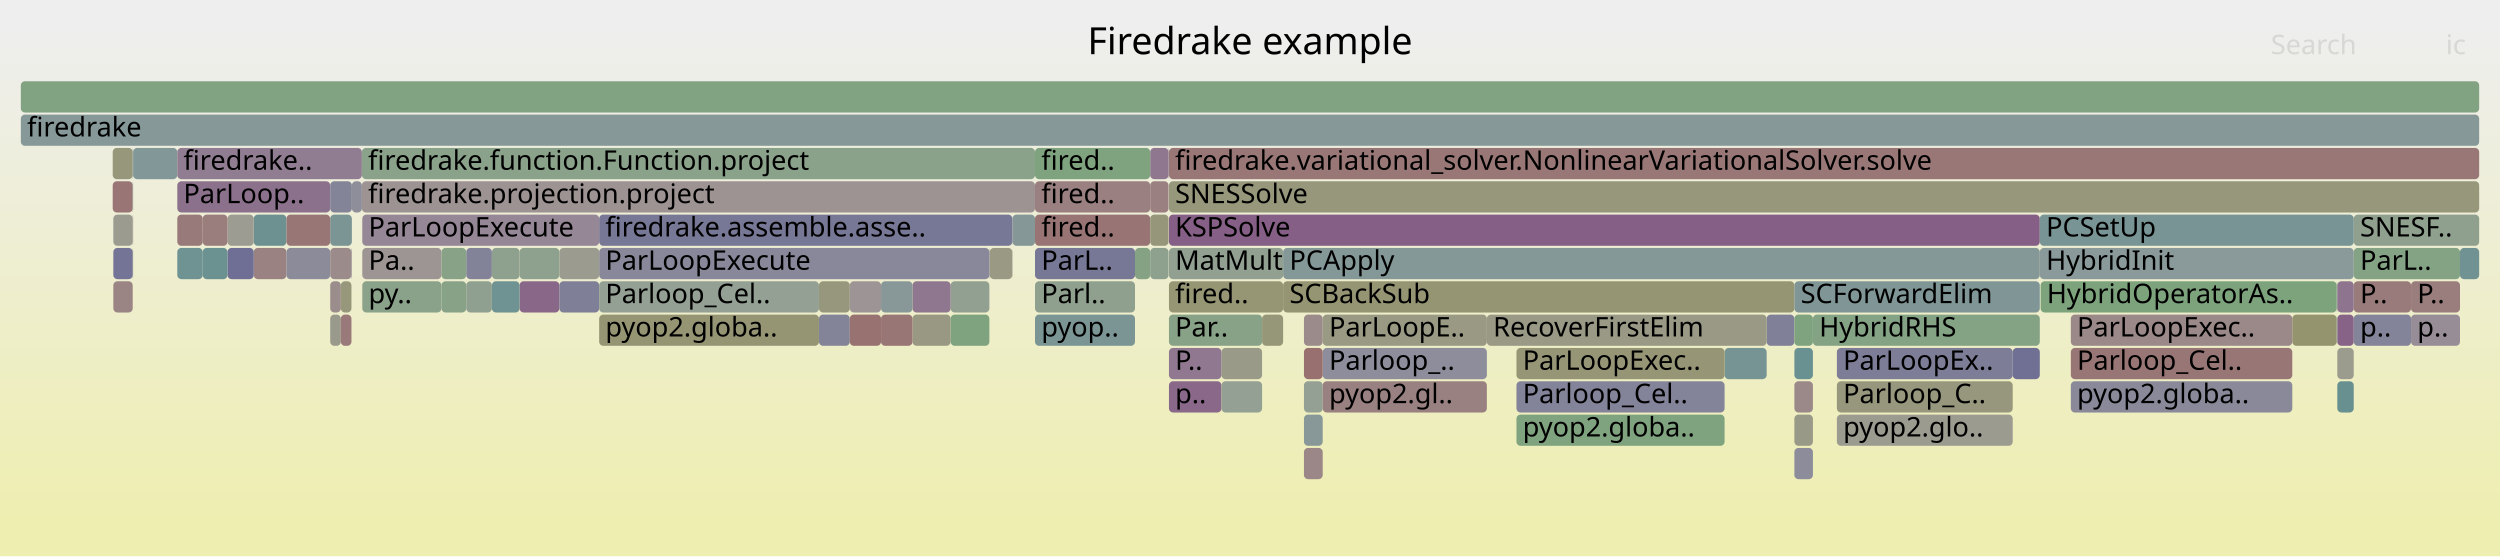
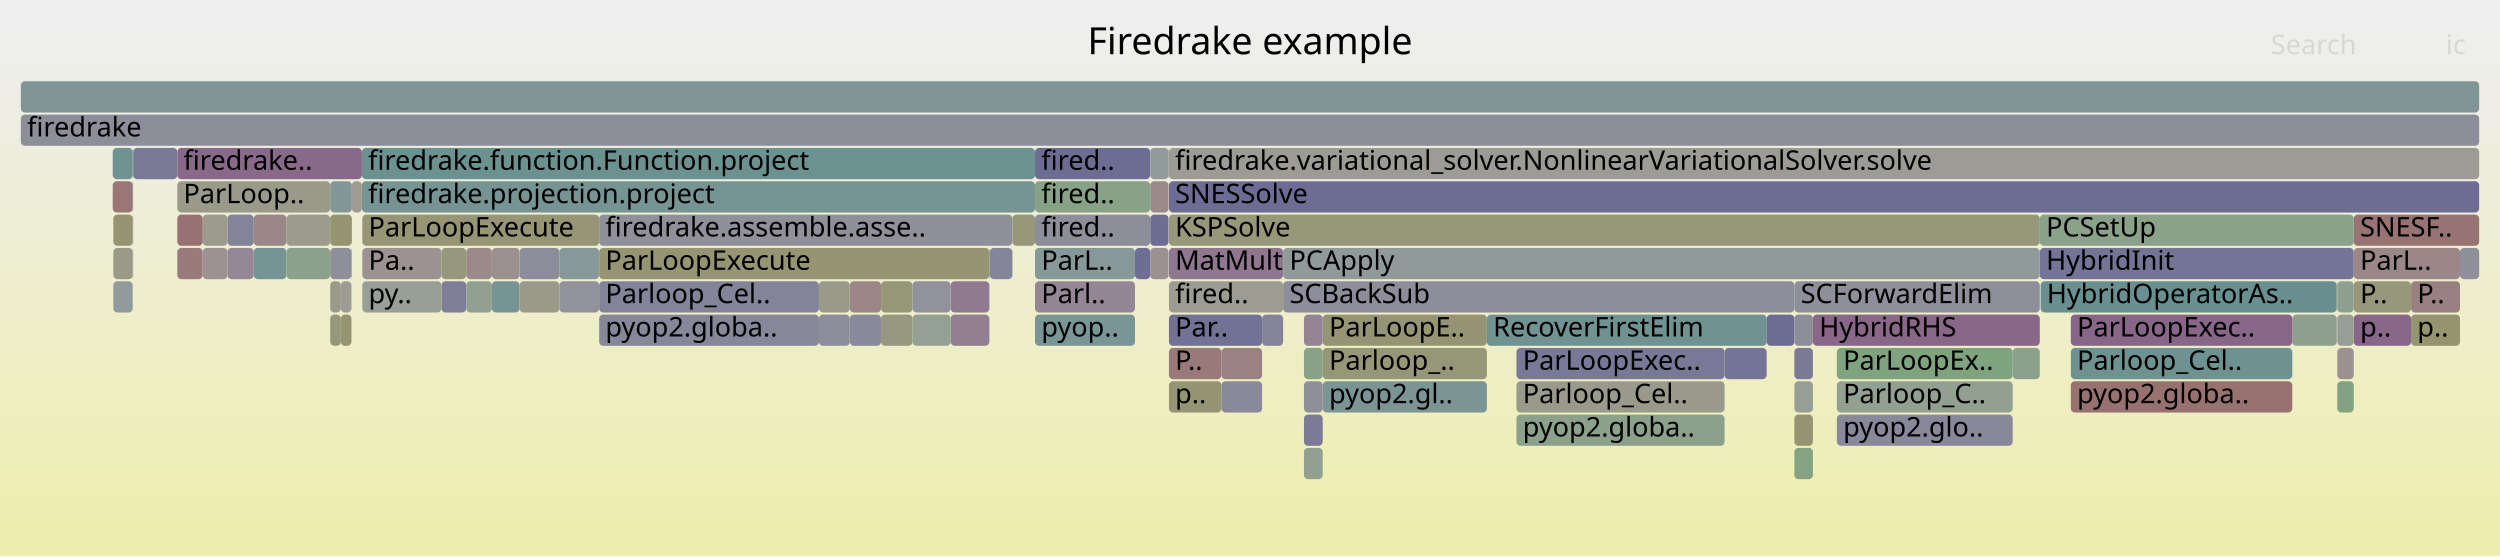
<svg xmlns="http://www.w3.org/2000/svg" version="1.1" width="1200" height="267" viewBox="0 0 1200 267">
  <defs>
    <linearGradient id="background" y1="0" y2="1" x1="0" x2="0">
      <stop stop-color="#eeeeee" offset="5%" />
      <stop stop-color="#eeeeb0" offset="95%" />
    </linearGradient>
  </defs>
  <style type="text/css">
	text { font-family:Verdana; font-size:13px; fill:rgb(0,0,0); }
	#search, #ignorecase { opacity:0.1; cursor:pointer; }
	#search:hover, #search.show, #ignorecase:hover, #ignorecase.show { opacity:1; }
	#subtitle { text-anchor:middle; font-color:rgb(160,160,160); }
	#title { text-anchor:middle; font-size:18px}
	#unzoom { cursor:pointer; }
	#frames &gt; *:hover { stroke:black; stroke-width:0.5; cursor:pointer; }
	.hide { display:none; }
	.parent { opacity:0.5; }
</style>
  <rect x="0.0" y="0" width="1200.0" height="267.0" fill="url(#background)" />
  <text id="title" x="600.00" y="26">Firedrake example</text>
  <text id="details" x="10.00" y="249"> </text>
  <text id="unzoom" x="10.00" y="26" class="hide">Reset Zoom</text>
  <text id="search" x="1090.00" y="26">Search</text>
  <text id="ignorecase" x="1174.00" y="26">ic</text>
  <text id="matched" x="1090.00" y="249"> </text>
  <g id="frames">
    <g>
-       <rect x="561.1" y="183" width="25.2" height="15.0" fill="rgb(136.961,104.087,136.961)" rx="2" ry="2" />
+       <rect x="173.7" y="71" width="323.1" height="15.0" fill="rgb(107.249,144.842,144.842)" rx="2" ry="2" />
+       <text x="176.69" y="81.5">firedrake.function.Function.project</text>
+     </g>
+     <g>
+       <rect x="109.2" y="119" width="12.6" height="15.0" fill="rgb(148.869,134.601,148.869)" rx="2" ry="2" />
+       <text x="112.23" y="129.5" />
+     </g>
+     <g>
+       <rect x="85.1" y="71" width="88.6" height="15.0" fill="rgb(137.325,105.021,137.325)" rx="2" ry="2" />
+       <text x="88.06" y="81.5">firedrake..</text>
+     </g>
+     <g>
+       <rect x="1157.3" y="151" width="23.5" height="15.0" fill="rgb(147.998,147.998,109.529)" rx="2" ry="2" />
+       <text x="1160.30" y="161.5">p..</text>
+     </g>
+     <g>
+       <rect x="560.9" y="71" width="0.2" height="15.0" fill="rgb(155.214,136.643,136.643)" rx="2" ry="2" />
+       <text x="563.90" y="81.5" />
+     </g>
+     <g>
+       <rect x="634.9" y="151" width="78.8" height="15.0" fill="rgb(149.48,149.48,116.71)" rx="2" ry="2" />
+       <text x="637.95" y="161.5">ParLoopE..</text>
+     </g>
+     <g>
+       <rect x="54.1" y="87" width="9.6" height="15.0" fill="rgb(152.926,119.099,119.099)" rx="2" ry="2" />
+       <text x="57.09" y="97.5" />
+     </g>
+     <g>
+       <rect x="137.5" y="103" width="21.0" height="15.0" fill="rgb(154.748,154.748,142.241)" rx="2" ry="2" />
+       <text x="140.51" y="113.5" />
+     </g>
+     <g>
+       <rect x="54.4" y="103" width="9.3" height="15.0" fill="rgb(148.671,148.671,112.791)" rx="2" ry="2" />
+       <text x="57.38" y="113.5" />
+     </g>
+     <g>
+       <rect x="1100.3" y="151" width="21.3" height="15.0" fill="rgb(144.275,160.234,144.275)" rx="2" ry="2" />
+       <text x="1103.29" y="161.5" />
+     </g>
+     <g>
+       <rect x="625.9" y="215" width="9.0" height="15.0" fill="rgb(146.319,159.902,146.319)" rx="2" ry="2" />
+       <text x="628.87" y="225.5" />
+     </g>
+     <g>
+       <rect x="1121.6" y="135" width="0.1" height="15.0" fill="rgb(150.269,150.269,120.535)" rx="2" ry="2" />
+       <text x="1124.61" y="145.5" />
+     </g>
+     <g>
+       <rect x="994.0" y="183" width="106.3" height="15.0" fill="rgb(152.12,112.923,112.923)" rx="2" ry="2" />
+       <text x="996.99" y="193.5">pyop2.globa..</text>
+     </g>
+     <g>
+       <rect x="625.9" y="183" width="9.0" height="15.0" fill="rgb(142.982,142.982,155.093)" rx="2" ry="2" />
+       <text x="628.87" y="193.5" />
+     </g>
+     <g>
+       <rect x="121.8" y="119" width="15.7" height="15.0" fill="rgb(118.649,147.798,147.798)" rx="2" ry="2" />
+       <text x="124.75" y="129.5" />
+     </g>
+     <g>
+       <rect x="552.1" y="103" width="8.8" height="15.0" fill="rgb(109.688,109.688,148.649)" rx="2" ry="2" />
+       <text x="555.08" y="113.5" />
+     </g>
+     <g>
+       <rect x="63.9" y="71" width="21.2" height="15.0" fill="rgb(122.206,122.206,151.072)" rx="2" ry="2" />
+       <text x="66.87" y="81.5" />
+     </g>
+     <g>
+       <rect x="211.9" y="135" width="11.9" height="15.0" fill="rgb(126.143,126.143,151.834)" rx="2" ry="2" />
+       <text x="214.91" y="145.5" />
+     </g>
+     <g>
+       <rect x="625.9" y="151" width="9.0" height="15.0" fill="rgb(147.673,131.537,147.673)" rx="2" ry="2" />
+       <text x="628.87" y="161.5" />
+     </g>
+     <g>
+       <rect x="422.9" y="151" width="15.1" height="15.0" fill="rgb(151.776,151.776,127.84)" rx="2" ry="2" />
+       <text x="425.92" y="161.5" />
+     </g>
+     <g>
+       <rect x="97.3" y="103" width="11.9" height="15.0" fill="rgb(154.783,154.783,142.41)" rx="2" ry="2" />
+       <text x="100.28" y="113.5" />
+     </g>
+     <g>
+       <rect x="268.5" y="135" width="19.1" height="15.0" fill="rgb(146.485,146.485,155.771)" rx="2" ry="2" />
+       <text x="271.51" y="145.5" />
+     </g>
+     <g>
+       <rect x="870.2" y="151" width="108.9" height="15.0" fill="rgb(136.45,102.777,136.45)" rx="2" ry="2" />
+       <text x="873.23" y="161.5">HybridRHS</text>
+     </g>
+     <g>
+       <rect x="85.1" y="103" width="12.2" height="15.0" fill="rgb(152.206,113.576,113.576)" rx="2" ry="2" />
+       <text x="88.06" y="113.5" />
+     </g>
+     <g>
+       <rect x="63.7" y="71" width="0.2" height="15.0" fill="rgb(131.13,162.374,131.13)" rx="2" ry="2" />
+       <text x="66.70" y="81.5" />
+     </g>
+     <g>
+       <rect x="158.5" y="103" width="10.4" height="15.0" fill="rgb(148.818,148.818,113.502)" rx="2" ry="2" />
+       <text x="161.50" y="113.5" />
+     </g>
+     <g>
+       <rect x="287.6" y="119" width="187.3" height="15.0" fill="rgb(149.421,149.421,116.424)" rx="2" ry="2" />
+       <text x="290.58" y="129.5">ParLoopExecute</text>
+     </g>
+     <g>
+       <rect x="158.5" y="87" width="10.4" height="15.0" fill="rgb(131.34,151.088,151.088)" rx="2" ry="2" />
+       <text x="161.50" y="97.5" />
+     </g>
+     <g>
+       <rect x="881.7" y="167" width="84.4" height="15.0" fill="rgb(126.668,163.101,126.668)" rx="2" ry="2" />
+       <text x="884.71" y="177.5">ParLoopEx..</text>
+     </g>
+     <g>
+       <rect x="727.9" y="199" width="99.9" height="15.0" fill="rgb(139.072,161.081,139.072)" rx="2" ry="2" />
+       <text x="730.91" y="209.5">pyop2.globa..</text>
+     </g>
+     <g>
+       <rect x="287.6" y="103" width="198.3" height="15.0" fill="rgb(143.567,143.567,155.206)" rx="2" ry="2" />
+       <text x="290.58" y="113.5">firedrake.assemble.asse..</text>
+     </g>
+     <g>
+       <rect x="713.7" y="151" width="134.3" height="15.0" fill="rgb(112.958,146.323,146.323)" rx="2" ry="2" />
+       <text x="716.71" y="161.5">RecoverFirstElim</text>
+     </g>
+     <g>
+       <rect x="634.9" y="167" width="78.8" height="15.0" fill="rgb(150.137,150.137,119.895)" rx="2" ry="2" />
+       <text x="637.95" y="177.5">Parloop_..</text>
+     </g>
+     <g>
+       <rect x="109.2" y="103" width="12.6" height="15.0" fill="rgb(131.499,131.499,152.871)" rx="2" ry="2" />
+       <text x="112.23" y="113.5" />
+     </g>
+     <g>
+       <rect x="496.8" y="135" width="48.0" height="15.0" fill="rgb(148.647,134.033,148.647)" rx="2" ry="2" />
+       <text x="499.84" y="145.5">Parl..</text>
+     </g>
+     <g>
+       <rect x="1121.9" y="167" width="7.9" height="15.0" fill="rgb(156.231,144.439,144.439)" rx="2" ry="2" />
+       <text x="1124.87" y="177.5" />
+     </g>
+     <g>
+       <rect x="10.0" y="55" width="1180.0" height="15.0" fill="rgb(141.721,141.721,154.849)" rx="2" ry="2" />
+       <text x="13.00" y="65.5">firedrake</text>
+     </g>
+     <g>
+       <rect x="1121.6" y="151" width="0.1" height="15.0" fill="rgb(136.856,136.856,153.908)" rx="2" ry="2" />
+       <text x="1124.61" y="161.5" />
+     </g>
+     <g>
+       <rect x="1129.8" y="151" width="27.5" height="15.0" fill="rgb(136.267,102.309,136.267)" rx="2" ry="2" />
+       <text x="1132.84" y="161.5">p..</text>
+     </g>
+     <g>
+       <rect x="486.0" y="103" width="10.8" height="15.0" fill="rgb(150.588,150.588,122.082)" rx="2" ry="2" />
+       <text x="489.01" y="113.5" />
+     </g>
+     <g>
+       <rect x="1180.8" y="119" width="9.2" height="15.0" fill="rgb(144.266,144.266,155.342)" rx="2" ry="2" />
+       <text x="1183.79" y="129.5" />
+     </g>
+     <g>
+       <rect x="827.8" y="167" width="20.2" height="15.0" fill="rgb(116.312,116.312,149.931)" rx="2" ry="2" />
+       <text x="830.80" y="177.5" />
+     </g>
+     <g>
+       <rect x="121.8" y="103" width="15.7" height="15.0" fill="rgb(154.949,134.607,134.607)" rx="2" ry="2" />
+       <text x="124.75" y="113.5" />
+     </g>
+     <g>
+       <rect x="223.8" y="119" width="12.3" height="15.0" fill="rgb(155.33,137.529,137.529)" rx="2" ry="2" />
+       <text x="226.81" y="129.5" />
+     </g>
+     <g>
+       <rect x="561.1" y="103" width="418.0" height="15.0" fill="rgb(150.546,150.546,121.877)" rx="2" ry="2" />
+       <text x="564.06" y="113.5">KSPSolve</text>
+     </g>
+     <g>
+       <rect x="407.9" y="135" width="15.0" height="15.0" fill="rgb(155.023,135.178,135.178)" rx="2" ry="2" />
+       <text x="410.90" y="145.5" />
+     </g>
+     <g>
+       <rect x="223.8" y="135" width="12.3" height="15.0" fill="rgb(145.827,159.982,145.827)" rx="2" ry="2" />
+       <text x="226.81" y="145.5" />
+     </g>
+     <g>
+       <rect x="422.9" y="135" width="15.1" height="15.0" fill="rgb(150.349,150.349,120.92)" rx="2" ry="2" />
+       <text x="425.92" y="145.5" />
+     </g>
+     <g>
+       <rect x="881.7" y="183" width="84.4" height="15.0" fill="rgb(146.007,159.952,146.007)" rx="2" ry="2" />
+       <text x="884.71" y="193.5">Parloop_C..</text>
+     </g>
+     <g>
+       <rect x="496.8" y="71" width="55.3" height="15.0" fill="rgb(108.754,108.754,148.469)" rx="2" ry="2" />
+       <text x="499.84" y="81.5">fired..</text>
+     </g>
+     <g>
+       <rect x="287.6" y="135" width="105.5" height="15.0" fill="rgb(131.169,131.169,152.807)" rx="2" ry="2" />
+       <text x="290.58" y="145.5">Parloop_Cel..</text>
+     </g>
+     <g>
+       <rect x="63.7" y="119" width="0.2" height="15.0" fill="rgb(116.63,147.275,147.275)" rx="2" ry="2" />
+       <text x="66.70" y="129.5" />
+     </g>
+     <g>
+       <rect x="496.8" y="119" width="48.0" height="15.0" fill="rgb(134.143,151.815,151.815)" rx="2" ry="2" />
+       <text x="499.84" y="129.5">ParL..</text>
+     </g>
+     <g>
+       <rect x="475.1" y="119" width="10.8" height="15.0" fill="rgb(132.633,132.633,153.09)" rx="2" ry="2" />
+       <text x="478.10" y="129.5" />
+     </g>
+     <g>
+       <rect x="1157.3" y="135" width="23.5" height="15.0" fill="rgb(154.157,128.538,128.538)" rx="2" ry="2" />
+       <text x="1160.30" y="145.5">P..</text>
+     </g>
+     <g>
+       <rect x="163.6" y="151" width="5.1" height="15.0" fill="rgb(148.889,148.889,113.845)" rx="2" ry="2" />
+       <text x="166.55" y="161.5" />
+     </g>
+     <g>
+       <rect x="634.9" y="183" width="78.8" height="15.0" fill="rgb(123.259,148.993,148.993)" rx="2" ry="2" />
+       <text x="637.95" y="193.5">pyop2.gl..</text>
+     </g>
+     <g>
+       <rect x="163.6" y="135" width="5.1" height="15.0" fill="rgb(155.894,155.894,147.794)" rx="2" ry="2" />
+       <text x="166.55" y="145.5" />
+     </g>
+     <g>
+       <rect x="456.3" y="151" width="18.6" height="15.0" fill="rgb(146.096,127.495,146.096)" rx="2" ry="2" />
+       <text x="459.34" y="161.5" />
+     </g>
+     <g>
+       <rect x="268.5" y="119" width="19.1" height="15.0" fill="rgb(135.283,152.11,152.11)" rx="2" ry="2" />
+       <text x="271.51" y="129.5" />
+     </g>
+     <g>
+       <rect x="615.9" y="135" width="245.4" height="15.0" fill="rgb(141.433,141.433,154.794)" rx="2" ry="2" />
+       <text x="618.95" y="145.5">SCBackSub</text>
+     </g>
+     <g>
+       <rect x="173.7" y="87" width="323.1" height="15.0" fill="rgb(118.869,147.855,147.855)" rx="2" ry="2" />
+       <text x="176.69" y="97.5">firedrake.projection.project</text>
+     </g>
+     <g>
+       <rect x="168.9" y="87" width="4.8" height="15.0" fill="rgb(155.658,155.658,146.649)" rx="2" ry="2" />
+       <text x="171.85" y="97.5" />
+     </g>
+     <g>
+       <rect x="158.5" y="151" width="5.1" height="15.0" fill="rgb(150.586,150.586,122.07)" rx="2" ry="2" />
+       <text x="161.50" y="161.5" />
+     </g>
+     <g>
+       <rect x="485.9" y="119" width="0.1" height="15.0" fill="rgb(129.798,162.591,129.798)" rx="2" ry="2" />
+       <text x="488.86" y="129.5" />
+     </g>
+     <g>
+       <rect x="236.1" y="135" width="13.3" height="15.0" fill="rgb(119.062,147.905,147.905)" rx="2" ry="2" />
+       <text x="239.08" y="145.5" />
+     </g>
+     <g>
+       <rect x="173.9" y="135" width="38.0" height="15.0" fill="rgb(150.576,159.209,150.576)" rx="2" ry="2" />
+       <text x="176.89" y="145.5">py..</text>
+     </g>
+     <g>
+       <rect x="1129.8" y="103" width="60.2" height="15.0" fill="rgb(152.444,115.405,115.405)" rx="2" ry="2" />
+       <text x="1132.84" y="113.5">SNESF..</text>
+     </g>
+     <g>
+       <rect x="994.0" y="167" width="106.3" height="15.0" fill="rgb(109.721,145.483,145.483)" rx="2" ry="2" />
+       <text x="996.99" y="177.5">Parloop_Cel..</text>
+     </g>
+     <g>
+       <rect x="1129.8" y="135" width="27.5" height="15.0" fill="rgb(150.957,150.957,123.87)" rx="2" ry="2" />
+       <text x="1132.84" y="145.5">P..</text>
+     </g>
+     <g>
+       <rect x="561.1" y="151" width="44.7" height="15.0" fill="rgb(113.938,113.938,149.472)" rx="2" ry="2" />
+       <text x="564.06" y="161.5">Par..</text>
+     </g>
+     <g>
+       <rect x="979.1" y="119" width="150.7" height="15.0" fill="rgb(115.527,115.527,149.78)" rx="2" ry="2" />
+       <text x="982.14" y="129.5">HybridInit</text>
+     </g>
+     <g>
+       <rect x="85.1" y="87" width="73.4" height="15.0" fill="rgb(154.105,154.105,139.123)" rx="2" ry="2" />
+       <text x="88.06" y="97.5">ParLoop..</text>
+     </g>
+     <g>
+       <rect x="848.0" y="151" width="13.3" height="15.0" fill="rgb(108.64,108.64,148.446)" rx="2" ry="2" />
+       <text x="850.99" y="161.5" />
+     </g>
+     <g>
+       <rect x="456.3" y="135" width="18.6" height="15.0" fill="rgb(143.771,121.538,143.771)" rx="2" ry="2" />
+       <text x="459.34" y="145.5" />
+     </g>
+     <g>
+       <rect x="485.9" y="103" width="0.1" height="15.0" fill="rgb(154.519,131.312,131.312)" rx="2" ry="2" />
+       <text x="488.86" y="113.5" />
+     </g>
+     <g>
+       <rect x="63.7" y="103" width="0.2" height="15.0" fill="rgb(146.025,127.315,146.025)" rx="2" ry="2" />
+       <text x="66.70" y="113.5" />
+     </g>
+     <g>
+       <rect x="173.9" y="103" width="113.7" height="15.0" fill="rgb(149.742,149.742,117.981)" rx="2" ry="2" />
+       <text x="176.89" y="113.5">ParLoopExecute</text>
+     </g>
+     <g>
+       <rect x="168.7" y="119" width="0.2" height="15.0" fill="rgb(132.818,151.471,151.471)" rx="2" ry="2" />
+       <text x="171.66" y="129.5" />
+     </g>
+     <g>
+       <rect x="586.3" y="167" width="19.5" height="15.0" fill="rgb(154.353,130.036,130.036)" rx="2" ry="2" />
+       <text x="589.34" y="177.5" />
+     </g>
+     <g>
+       <rect x="1121.7" y="135" width="0.2" height="15.0" fill="rgb(152.313,152.313,130.442)" rx="2" ry="2" />
+       <text x="1124.73" y="145.5" />
+     </g>
+     <g>
+       <rect x="979.5" y="135" width="142.1" height="15.0" fill="rgb(105.358,144.352,144.352)" rx="2" ry="2" />
+       <text x="982.48" y="145.5">HybridOperatorAs..</text>
+     </g>
+     <g>
+       <rect x="552.1" y="87" width="8.8" height="15.0" fill="rgb(155.275,137.11,137.11)" rx="2" ry="2" />
+       <text x="555.08" y="97.5" />
+     </g>
+     <g>
+       <rect x="615.9" y="119" width="363.2" height="15.0" fill="rgb(144.387,154.471,154.471)" rx="2" ry="2" />
+       <text x="618.95" y="129.5">PCApply</text>
+     </g>
+     <g>
+       <rect x="727.9" y="183" width="99.9" height="15.0" fill="rgb(154.37,154.37,140.409)" rx="2" ry="2" />
+       <text x="730.91" y="193.5">Parloop_Cel..</text>
+     </g>
+     <g>
+       <rect x="287.6" y="151" width="105.5" height="15.0" fill="rgb(135.451,135.451,153.636)" rx="2" ry="2" />
+       <text x="290.58" y="161.5">pyop2.globa..</text>
+     </g>
+     <g>
+       <rect x="561.1" y="167" width="25.2" height="15.0" fill="rgb(153.355,122.389,122.389)" rx="2" ry="2" />
+       <text x="564.06" y="177.5">P..</text>
+     </g>
+     <g>
+       <rect x="474.9" y="119" width="0.2" height="15.0" fill="rgb(112.092,146.098,146.098)" rx="2" ry="2" />
+       <text x="477.91" y="129.5" />
+     </g>
+     <g>
+       <rect x="994.0" y="151" width="106.3" height="15.0" fill="rgb(136.167,102.052,136.167)" rx="2" ry="2" />
+       <text x="996.99" y="161.5">ParLoopExec..</text>
+     </g>
+     <g>
+       <rect x="561.1" y="71" width="628.9" height="15.0" fill="rgb(155.858,155.858,147.619)" rx="2" ry="2" />
+       <text x="564.06" y="81.5">firedrake.variational_solver.NonlinearVariationalSolver.solve</text>
+     </g>
+     <g>
+       <rect x="407.9" y="151" width="15.0" height="15.0" fill="rgb(138.15,138.15,154.158)" rx="2" ry="2" />
+       <text x="410.90" y="161.5" />
+     </g>
+     <g>
+       <rect x="54.4" y="135" width="9.3" height="15.0" fill="rgb(144.571,154.518,154.518)" rx="2" ry="2" />
+       <text x="57.38" y="145.5" />
+     </g>
+     <g>
+       <rect x="496.8" y="151" width="48.0" height="15.0" fill="rgb(121.398,148.511,148.511)" rx="2" ry="2" />
+       <text x="499.84" y="161.5">pyop..</text>
+     </g>
+     <g>
+       <rect x="1121.9" y="183" width="7.9" height="15.0" fill="rgb(129.485,162.642,129.485)" rx="2" ry="2" />
+       <text x="1124.87" y="193.5" />
+     </g>
+     <g>
+       <rect x="625.9" y="167" width="9.0" height="15.0" fill="rgb(135.102,161.728,135.102)" rx="2" ry="2" />
+       <text x="628.87" y="177.5" />
+     </g>
+     <g>
+       <rect x="861.3" y="199" width="8.9" height="15.0" fill="rgb(148.759,148.759,113.216)" rx="2" ry="2" />
+       <text x="864.33" y="209.5" />
+     </g>
+     <g>
+       <rect x="861.3" y="167" width="8.9" height="15.0" fill="rgb(122.206,122.206,151.072)" rx="2" ry="2" />
+       <text x="864.33" y="177.5" />
+     </g>
+     <g>
+       <rect x="552.1" y="71" width="8.8" height="15.0" fill="rgb(144.987,154.626,154.626)" rx="2" ry="2" />
+       <text x="555.08" y="81.5" />
+     </g>
+     <g>
+       <rect x="544.8" y="119" width="7.3" height="15.0" fill="rgb(109.582,109.582,148.629)" rx="2" ry="2" />
+       <text x="547.77" y="129.5" />
+     </g>
+     <g>
+       <rect x="1121.9" y="151" width="7.9" height="15.0" fill="rgb(149.204,159.432,149.204)" rx="2" ry="2" />
+       <text x="1124.87" y="161.5" />
+     </g>
+     <g>
+       <rect x="552.1" y="119" width="8.8" height="15.0" fill="rgb(156.235,144.466,144.466)" rx="2" ry="2" />
+       <text x="555.08" y="129.5" />
+     </g>
+     <g>
+       <rect x="393.1" y="135" width="14.8" height="15.0" fill="rgb(154.127,154.127,139.231)" rx="2" ry="2" />
+       <text x="396.07" y="145.5" />
+     </g>
+     <g>
+       <rect x="85.1" y="119" width="12.2" height="15.0" fill="rgb(153.5,123.496,123.496)" rx="2" ry="2" />
+       <text x="88.06" y="129.5" />
+     </g>
+     <g>
+       <rect x="561.1" y="183" width="25.2" height="15.0" fill="rgb(149.176,149.176,115.239)" rx="2" ry="2" />
      <text x="564.06" y="193.5">p..</text>
    </g>
    <g>
-       <rect x="727.9" y="199" width="99.9" height="15.0" fill="rgb(127.25,163.006,127.25)" rx="2" ry="2" />
-       <text x="730.91" y="209.5">pyop2.globa..</text>
-     </g>
-     <g>
-       <rect x="163.6" y="135" width="5.1" height="15.0" fill="rgb(150.832,150.832,123.262)" rx="2" ry="2" />
-       <text x="166.55" y="145.5" />
-     </g>
-     <g>
-       <rect x="121.8" y="119" width="15.7" height="15.0" fill="rgb(154.368,130.156,130.156)" rx="2" ry="2" />
-       <text x="124.75" y="129.5" />
-     </g>
-     <g>
-       <rect x="552.1" y="87" width="8.8" height="15.0" fill="rgb(154.105,128.136,128.136)" rx="2" ry="2" />
-       <text x="555.08" y="97.5" />
-     </g>
-     <g>
-       <rect x="173.7" y="87" width="323.1" height="15.0" fill="rgb(156.552,146.902,146.902)" rx="2" ry="2" />
-       <text x="176.69" y="97.5">firedrake.projection.project</text>
-     </g>
-     <g>
-       <rect x="456.3" y="135" width="18.6" height="15.0" fill="rgb(144.965,160.122,144.965)" rx="2" ry="2" />
-       <text x="459.34" y="145.5" />
-     </g>
-     <g>
-       <rect x="994.0" y="167" width="106.3" height="15.0" fill="rgb(152.72,117.517,117.517)" rx="2" ry="2" />
-       <text x="996.99" y="177.5">Parloop_Cel..</text>
-     </g>
-     <g>
-       <rect x="121.8" y="103" width="15.7" height="15.0" fill="rgb(109.076,145.316,145.316)" rx="2" ry="2" />
-       <text x="124.75" y="113.5" />
-     </g>
-     <g>
-       <rect x="496.8" y="135" width="48.0" height="15.0" fill="rgb(143.221,160.406,143.221)" rx="2" ry="2" />
-       <text x="499.84" y="145.5">Parl..</text>
-     </g>
-     <g>
-       <rect x="496.8" y="103" width="55.3" height="15.0" fill="rgb(152.571,116.379,116.379)" rx="2" ry="2" />
+       <rect x="158.5" y="119" width="10.2" height="15.0" fill="rgb(143.324,143.324,155.159)" rx="2" ry="2" />
+       <text x="161.50" y="129.5" />
+     </g>
+     <g>
+       <rect x="586.3" y="183" width="19.5" height="15.0" fill="rgb(136.774,136.774,153.892)" rx="2" ry="2" />
+       <text x="589.34" y="193.5" />
+     </g>
+     <g>
+       <rect x="438.0" y="135" width="18.3" height="15.0" fill="rgb(146.15,146.15,155.706)" rx="2" ry="2" />
+       <text x="440.99" y="145.5" />
+     </g>
+     <g>
+       <rect x="979.1" y="103" width="150.7" height="15.0" fill="rgb(137.742,161.298,137.742)" rx="2" ry="2" />
+       <text x="982.14" y="113.5">PCSetUp</text>
+     </g>
+     <g>
+       <rect x="561.1" y="119" width="54.8" height="15.0" fill="rgb(142.605,118.55,142.605)" rx="2" ry="2" />
+       <text x="564.06" y="129.5">MatMult</text>
+     </g>
+     <g>
+       <rect x="54.4" y="119" width="9.3" height="15.0" fill="rgb(153.658,153.658,136.956)" rx="2" ry="2" />
+       <text x="57.38" y="129.5" />
+     </g>
+     <g>
+       <rect x="561.1" y="87" width="628.9" height="15.0" fill="rgb(108.435,108.435,148.407)" rx="2" ry="2" />
+       <text x="564.06" y="97.5">SNESSolve</text>
+     </g>
+     <g>
+       <rect x="496.8" y="103" width="55.3" height="15.0" fill="rgb(141.915,141.915,154.887)" rx="2" ry="2" />
      <text x="499.84" y="113.5">fired..</text>
    </g>
    <g>
-       <rect x="544.8" y="119" width="7.3" height="15.0" fill="rgb(133.383,162.007,133.383)" rx="2" ry="2" />
-       <text x="547.77" y="129.5" />
-     </g>
-     <g>
-       <rect x="881.7" y="199" width="84.4" height="15.0" fill="rgb(155.147,155.147,144.173)" rx="2" ry="2" />
+       <rect x="393.1" y="151" width="14.8" height="15.0" fill="rgb(140.145,140.145,154.544)" rx="2" ry="2" />
+       <text x="396.07" y="161.5" />
+     </g>
+     <g>
+       <rect x="861.3" y="215" width="8.9" height="15.0" fill="rgb(131.539,162.308,131.539)" rx="2" ry="2" />
+       <text x="864.33" y="225.5" />
+     </g>
+     <g>
+       <rect x="861.3" y="151" width="8.9" height="15.0" fill="rgb(141.826,141.826,154.87)" rx="2" ry="2" />
+       <text x="864.33" y="161.5" />
+     </g>
+     <g>
+       <rect x="727.9" y="167" width="99.9" height="15.0" fill="rgb(121.086,121.086,150.855)" rx="2" ry="2" />
+       <text x="730.91" y="177.5">ParLoopExec..</text>
+     </g>
+     <g>
+       <rect x="10.0" y="39" width="1180.0" height="15.0" fill="rgb(127.709,150.147,150.147)" rx="2" ry="2" />
+       <text x="13.00" y="49.5" />
+     </g>
+     <g>
+       <rect x="881.7" y="199" width="84.4" height="15.0" fill="rgb(135.691,135.691,153.682)" rx="2" ry="2" />
      <text x="884.71" y="209.5">pyop2.glo..</text>
    </g>
    <g>
-       <rect x="63.7" y="103" width="0.2" height="15.0" fill="rgb(155.096,135.735,135.735)" rx="2" ry="2" />
-       <text x="66.70" y="113.5" />
-     </g>
-     <g>
-       <rect x="456.3" y="151" width="18.6" height="15.0" fill="rgb(125.65,163.266,125.65)" rx="2" ry="2" />
-       <text x="459.34" y="161.5" />
-     </g>
-     <g>
-       <rect x="496.8" y="87" width="55.3" height="15.0" fill="rgb(154.129,128.323,128.323)" rx="2" ry="2" />
+       <rect x="249.4" y="135" width="19.1" height="15.0" fill="rgb(153.867,153.867,137.969)" rx="2" ry="2" />
+       <text x="252.43" y="145.5" />
+     </g>
+     <g>
+       <rect x="173.9" y="119" width="38.0" height="15.0" fill="rgb(156.462,146.209,146.209)" rx="2" ry="2" />
+       <text x="176.89" y="129.5">Pa..</text>
+     </g>
+     <g>
+       <rect x="605.8" y="151" width="10.1" height="15.0" fill="rgb(132.451,132.451,153.055)" rx="2" ry="2" />
+       <text x="608.83" y="161.5" />
+     </g>
+     <g>
+       <rect x="861.3" y="183" width="8.9" height="15.0" fill="rgb(149.966,159.308,149.966)" rx="2" ry="2" />
+       <text x="864.33" y="193.5" />
+     </g>
+     <g>
+       <rect x="249.4" y="119" width="19.1" height="15.0" fill="rgb(139.563,139.563,154.432)" rx="2" ry="2" />
+       <text x="252.43" y="129.5" />
+     </g>
+     <g>
+       <rect x="625.9" y="199" width="9.0" height="15.0" fill="rgb(122.985,122.985,151.223)" rx="2" ry="2" />
+       <text x="628.87" y="209.5" />
+     </g>
+     <g>
+       <rect x="236.1" y="119" width="13.3" height="15.0" fill="rgb(156.024,142.849,142.849)" rx="2" ry="2" />
+       <text x="239.08" y="129.5" />
+     </g>
+     <g>
+       <rect x="1129.8" y="119" width="51.0" height="15.0" fill="rgb(154.97,134.768,134.768)" rx="2" ry="2" />
+       <text x="1132.84" y="129.5">ParL..</text>
+     </g>
+     <g>
+       <rect x="438.0" y="151" width="18.3" height="15.0" fill="rgb(147.773,159.665,147.773)" rx="2" ry="2" />
+       <text x="440.99" y="161.5" />
+     </g>
+     <g>
+       <rect x="561.1" y="135" width="54.8" height="15.0" fill="rgb(155.695,155.695,146.83)" rx="2" ry="2" />
+       <text x="564.06" y="145.5">fired..</text>
+     </g>
+     <g>
+       <rect x="966.1" y="167" width="13.0" height="15.0" fill="rgb(138.637,161.152,138.637)" rx="2" ry="2" />
+       <text x="969.14" y="177.5" />
+     </g>
+     <g>
+       <rect x="861.3" y="135" width="117.8" height="15.0" fill="rgb(142.777,142.777,155.054)" rx="2" ry="2" />
+       <text x="864.33" y="145.5">SCForwardElim</text>
+     </g>
+     <g>
+       <rect x="158.5" y="135" width="5.1" height="15.0" fill="rgb(153.927,153.927,138.261)" rx="2" ry="2" />
+       <text x="161.50" y="145.5" />
+     </g>
+     <g>
+       <rect x="63.7" y="87" width="0.2" height="15.0" fill="rgb(154.922,134.399,134.399)" rx="2" ry="2" />
+       <text x="66.70" y="97.5" />
+     </g>
+     <g>
+       <rect x="137.5" y="119" width="21.0" height="15.0" fill="rgb(139.624,160.991,139.624)" rx="2" ry="2" />
+       <text x="140.51" y="129.5" />
+     </g>
+     <g>
+       <rect x="54.1" y="71" width="9.6" height="15.0" fill="rgb(113.186,146.382,146.382)" rx="2" ry="2" />
+       <text x="57.09" y="81.5" />
+     </g>
+     <g>
+       <rect x="97.3" y="119" width="11.9" height="15.0" fill="rgb(156.41,145.807,145.807)" rx="2" ry="2" />
+       <text x="100.28" y="129.5" />
+     </g>
+     <g>
+       <rect x="496.8" y="87" width="55.3" height="15.0" fill="rgb(135.775,161.618,135.775)" rx="2" ry="2" />
      <text x="499.84" y="97.5">fired..</text>
    </g>
    <g>
-       <rect x="881.7" y="167" width="84.4" height="15.0" fill="rgb(124.901,124.901,151.594)" rx="2" ry="2" />
-       <text x="884.71" y="177.5">ParLoopEx..</text>
-     </g>
-     <g>
-       <rect x="881.7" y="183" width="84.4" height="15.0" fill="rgb(151.096,151.096,124.541)" rx="2" ry="2" />
-       <text x="884.71" y="193.5">Parloop_C..</text>
-     </g>
-     <g>
-       <rect x="827.8" y="167" width="20.2" height="15.0" fill="rgb(119.475,148.012,148.012)" rx="2" ry="2" />
-       <text x="830.80" y="177.5" />
-     </g>
-     <g>
-       <rect x="1121.7" y="135" width="0.2" height="15.0" fill="rgb(138.412,152.922,152.922)" rx="2" ry="2" />
-       <text x="1124.73" y="145.5" />
-     </g>
-     <g>
-       <rect x="211.9" y="135" width="11.9" height="15.0" fill="rgb(135.83,161.609,135.83)" rx="2" ry="2" />
-       <text x="214.91" y="145.5" />
-     </g>
-     <g>
-       <rect x="158.5" y="135" width="5.1" height="15.0" fill="rgb(155.818,141.27,141.27)" rx="2" ry="2" />
-       <text x="161.50" y="145.5" />
-     </g>
-     <g>
-       <rect x="870.2" y="151" width="108.9" height="15.0" fill="rgb(132.4,162.167,132.4)" rx="2" ry="2" />
-       <text x="873.23" y="161.5">HybridRHS</text>
-     </g>
-     <g>
-       <rect x="485.9" y="119" width="0.1" height="15.0" fill="rgb(146.634,146.634,155.8)" rx="2" ry="2" />
-       <text x="488.86" y="129.5" />
-     </g>
-     <g>
-       <rect x="168.7" y="119" width="0.2" height="15.0" fill="rgb(124.8,124.8,151.574)" rx="2" ry="2" />
-       <text x="171.66" y="129.5" />
-     </g>
-     <g>
-       <rect x="393.1" y="135" width="14.8" height="15.0" fill="rgb(151.166,151.166,124.881)" rx="2" ry="2" />
-       <text x="396.07" y="145.5" />
-     </g>
-     <g>
-       <rect x="236.1" y="119" width="13.3" height="15.0" fill="rgb(141.651,160.661,141.651)" rx="2" ry="2" />
-       <text x="239.08" y="129.5" />
-     </g>
-     <g>
-       <rect x="561.1" y="151" width="44.7" height="15.0" fill="rgb(136.449,161.508,136.449)" rx="2" ry="2" />
-       <text x="564.06" y="161.5">Par..</text>
-     </g>
-     <g>
-       <rect x="85.1" y="87" width="73.4" height="15.0" fill="rgb(140.365,112.811,140.365)" rx="2" ry="2" />
-       <text x="88.06" y="97.5">ParLoop..</text>
-     </g>
-     <g>
-       <rect x="1129.8" y="103" width="60.2" height="15.0" fill="rgb(143.477,160.364,143.477)" rx="2" ry="2" />
-       <text x="1132.84" y="113.5">SNESF..</text>
-     </g>
-     <g>
-       <rect x="560.9" y="71" width="0.2" height="15.0" fill="rgb(145.639,145.639,155.608)" rx="2" ry="2" />
-       <text x="563.90" y="81.5" />
-     </g>
-     <g>
-       <rect x="561.1" y="103" width="418.0" height="15.0" fill="rgb(133.315,94.746,133.315)" rx="2" ry="2" />
-       <text x="564.06" y="113.5">KSPSolve</text>
-     </g>
-     <g>
-       <rect x="727.9" y="167" width="99.9" height="15.0" fill="rgb(149.845,149.845,118.481)" rx="2" ry="2" />
-       <text x="730.91" y="177.5">ParLoopExec..</text>
-     </g>
-     <g>
-       <rect x="393.1" y="151" width="14.8" height="15.0" fill="rgb(132.181,132.181,153.003)" rx="2" ry="2" />
-       <text x="396.07" y="161.5" />
-     </g>
-     <g>
-       <rect x="615.9" y="135" width="245.4" height="15.0" fill="rgb(149.088,149.088,114.813)" rx="2" ry="2" />
-       <text x="618.95" y="145.5">SCBackSub</text>
-     </g>
-     <g>
-       <rect x="586.3" y="167" width="19.5" height="15.0" fill="rgb(153.534,153.534,136.356)" rx="2" ry="2" />
-       <text x="589.34" y="177.5" />
-     </g>
-     <g>
-       <rect x="10.0" y="55" width="1180.0" height="15.0" fill="rgb(134.247,151.842,151.842)" rx="2" ry="2" />
-       <text x="13.00" y="65.5">firedrake</text>
-     </g>
-     <g>
-       <rect x="1129.8" y="135" width="27.5" height="15.0" fill="rgb(153.383,122.602,122.602)" rx="2" ry="2" />
-       <text x="1132.84" y="145.5">P..</text>
-     </g>
-     <g>
-       <rect x="109.2" y="103" width="12.6" height="15.0" fill="rgb(155.619,155.619,146.46)" rx="2" ry="2" />
-       <text x="112.23" y="113.5" />
-     </g>
-     <g>
-       <rect x="137.5" y="119" width="21.0" height="15.0" fill="rgb(139.058,139.058,154.334)" rx="2" ry="2" />
-       <text x="140.51" y="129.5" />
-     </g>
-     <g>
-       <rect x="1121.9" y="135" width="7.9" height="15.0" fill="rgb(141.513,115.751,141.513)" rx="2" ry="2" />
+       <rect x="1121.9" y="135" width="7.9" height="15.0" fill="rgb(143.781,160.315,143.781)" rx="2" ry="2" />
      <text x="1124.87" y="145.5" />
    </g>
    <g>
-       <rect x="109.2" y="119" width="12.6" height="15.0" fill="rgb(111.498,111.498,149)" rx="2" ry="2" />
-       <text x="112.23" y="129.5" />
-     </g>
-     <g>
-       <rect x="861.3" y="167" width="8.9" height="15.0" fill="rgb(106.242,144.581,144.581)" rx="2" ry="2" />
-       <text x="864.33" y="177.5" />
-     </g>
-     <g>
-       <rect x="625.9" y="151" width="9.0" height="15.0" fill="rgb(155.457,138.501,138.501)" rx="2" ry="2" />
-       <text x="628.87" y="161.5" />
-     </g>
-     <g>
-       <rect x="625.9" y="199" width="9.0" height="15.0" fill="rgb(135.688,152.216,152.216)" rx="2" ry="2" />
-       <text x="628.87" y="209.5" />
-     </g>
-     <g>
-       <rect x="552.1" y="119" width="8.8" height="15.0" fill="rgb(142.317,160.553,142.317)" rx="2" ry="2" />
-       <text x="555.08" y="129.5" />
-     </g>
-     <g>
-       <rect x="1100.3" y="151" width="21.3" height="15.0" fill="rgb(148.048,148.048,109.773)" rx="2" ry="2" />
-       <text x="1103.29" y="161.5" />
-     </g>
-     <g>
-       <rect x="438.0" y="135" width="18.3" height="15.0" fill="rgb(142.717,118.837,142.717)" rx="2" ry="2" />
-       <text x="440.99" y="145.5" />
-     </g>
-     <g>
-       <rect x="1121.6" y="151" width="0.1" height="15.0" fill="rgb(106.013,144.522,144.522)" rx="2" ry="2" />
-       <text x="1124.61" y="161.5" />
-     </g>
-     <g>
-       <rect x="1121.9" y="151" width="7.9" height="15.0" fill="rgb(135.078,99.261,135.078)" rx="2" ry="2" />
-       <text x="1124.87" y="161.5" />
-     </g>
-     <g>
-       <rect x="586.3" y="183" width="19.5" height="15.0" fill="rgb(148.405,159.562,148.405)" rx="2" ry="2" />
-       <text x="589.34" y="193.5" />
-     </g>
-     <g>
-       <rect x="861.3" y="199" width="8.9" height="15.0" fill="rgb(153.27,153.27,135.076)" rx="2" ry="2" />
-       <text x="864.33" y="209.5" />
-     </g>
-     <g>
-       <rect x="561.1" y="71" width="628.9" height="15.0" fill="rgb(152.885,118.787,118.787)" rx="2" ry="2" />
-       <text x="564.06" y="81.5">firedrake.variational_solver.NonlinearVariationalSolver.solve</text>
-     </g>
-     <g>
-       <rect x="552.1" y="103" width="8.8" height="15.0" fill="rgb(150.485,150.485,121.583)" rx="2" ry="2" />
-       <text x="555.08" y="113.5" />
-     </g>
-     <g>
-       <rect x="158.5" y="151" width="5.1" height="15.0" fill="rgb(154.354,154.354,140.333)" rx="2" ry="2" />
-       <text x="161.50" y="161.5" />
-     </g>
-     <g>
-       <rect x="861.3" y="215" width="8.9" height="15.0" fill="rgb(140.148,140.148,154.545)" rx="2" ry="2" />
-       <text x="864.33" y="225.5" />
-     </g>
-     <g>
-       <rect x="158.5" y="87" width="10.4" height="15.0" fill="rgb(132.408,132.408,153.047)" rx="2" ry="2" />
-       <text x="161.50" y="97.5" />
-     </g>
-     <g>
-       <rect x="173.9" y="103" width="113.7" height="15.0" fill="rgb(148.954,134.82,148.954)" rx="2" ry="2" />
-       <text x="176.89" y="113.5">ParLoopExecute</text>
-     </g>
-     <g>
-       <rect x="474.9" y="119" width="0.2" height="15.0" fill="rgb(137.682,137.682,154.067)" rx="2" ry="2" />
-       <text x="477.91" y="129.5" />
-     </g>
-     <g>
-       <rect x="561.1" y="119" width="54.8" height="15.0" fill="rgb(144.878,160.136,144.878)" rx="2" ry="2" />
-       <text x="564.06" y="129.5">MatMult</text>
-     </g>
-     <g>
-       <rect x="63.9" y="71" width="21.2" height="15.0" fill="rgb(129.876,150.709,150.709)" rx="2" ry="2" />
-       <text x="66.87" y="81.5" />
-     </g>
-     <g>
-       <rect x="625.9" y="183" width="9.0" height="15.0" fill="rgb(147.827,159.656,147.827)" rx="2" ry="2" />
-       <text x="628.87" y="193.5" />
-     </g>
-     <g>
-       <rect x="158.5" y="119" width="10.2" height="15.0" fill="rgb(155.551,139.223,139.223)" rx="2" ry="2" />
-       <text x="161.50" y="129.5" />
-     </g>
-     <g>
-       <rect x="615.9" y="119" width="363.2" height="15.0" fill="rgb(133.107,151.546,151.546)" rx="2" ry="2" />
-       <text x="618.95" y="129.5">PCApply</text>
-     </g>
-     <g>
-       <rect x="485.9" y="103" width="0.1" height="15.0" fill="rgb(117.667,117.667,150.194)" rx="2" ry="2" />
-       <text x="488.86" y="113.5" />
-     </g>
-     <g>
-       <rect x="1121.6" y="135" width="0.1" height="15.0" fill="rgb(110.152,145.595,145.595)" rx="2" ry="2" />
-       <text x="1124.61" y="145.5" />
-     </g>
-     <g>
-       <rect x="438.0" y="151" width="18.3" height="15.0" fill="rgb(152.504,152.504,131.365)" rx="2" ry="2" />
-       <text x="440.99" y="161.5" />
-     </g>
-     <g>
-       <rect x="223.8" y="119" width="12.3" height="15.0" fill="rgb(130.029,130.029,152.586)" rx="2" ry="2" />
-       <text x="226.81" y="129.5" />
-     </g>
-     <g>
-       <rect x="475.1" y="119" width="10.8" height="15.0" fill="rgb(152.673,152.673,132.184)" rx="2" ry="2" />
-       <text x="478.10" y="129.5" />
-     </g>
-     <g>
-       <rect x="54.4" y="135" width="9.3" height="15.0" fill="rgb(154.563,131.652,131.652)" rx="2" ry="2" />
-       <text x="57.38" y="145.5" />
-     </g>
-     <g>
-       <rect x="249.4" y="135" width="19.1" height="15.0" fill="rgb(136.607,103.18,136.607)" rx="2" ry="2" />
-       <text x="252.43" y="145.5" />
-     </g>
-     <g>
-       <rect x="1121.9" y="167" width="7.9" height="15.0" fill="rgb(154.704,154.704,142.027)" rx="2" ry="2" />
-       <text x="1124.87" y="177.5" />
-     </g>
-     <g>
-       <rect x="561.1" y="87" width="628.9" height="15.0" fill="rgb(150.752,150.752,122.875)" rx="2" ry="2" />
-       <text x="564.06" y="97.5">SNESSolve</text>
-     </g>
-     <g>
-       <rect x="63.7" y="71" width="0.2" height="15.0" fill="rgb(119.628,148.052,148.052)" rx="2" ry="2" />
-       <text x="66.70" y="81.5" />
-     </g>
-     <g>
-       <rect x="268.5" y="135" width="19.1" height="15.0" fill="rgb(126.682,126.682,151.938)" rx="2" ry="2" />
-       <text x="271.51" y="145.5" />
-     </g>
-     <g>
-       <rect x="994.0" y="183" width="106.3" height="15.0" fill="rgb(137.443,137.443,154.021)" rx="2" ry="2" />
-       <text x="996.99" y="193.5">pyop2.globa..</text>
-     </g>
-     <g>
-       <rect x="287.6" y="119" width="187.3" height="15.0" fill="rgb(136.352,136.352,153.81)" rx="2" ry="2" />
-       <text x="290.58" y="129.5">ParLoopExecute</text>
-     </g>
-     <g>
-       <rect x="861.3" y="183" width="8.9" height="15.0" fill="rgb(155.261,137.003,137.003)" rx="2" ry="2" />
-       <text x="864.33" y="193.5" />
-     </g>
-     <g>
-       <rect x="407.9" y="151" width="15.0" height="15.0" fill="rgb(152.117,112.897,112.897)" rx="2" ry="2" />
-       <text x="410.90" y="161.5" />
-     </g>
-     <g>
-       <rect x="561.1" y="135" width="54.8" height="15.0" fill="rgb(149.599,149.599,117.29)" rx="2" ry="2" />
-       <text x="564.06" y="145.5">fired..</text>
-     </g>
-     <g>
-       <rect x="287.6" y="135" width="105.5" height="15.0" fill="rgb(146.502,159.872,146.502)" rx="2" ry="2" />
-       <text x="290.58" y="145.5">Parloop_Cel..</text>
-     </g>
-     <g>
-       <rect x="158.5" y="103" width="10.4" height="15.0" fill="rgb(123.054,148.94,148.94)" rx="2" ry="2" />
-       <text x="161.50" y="113.5" />
-     </g>
-     <g>
-       <rect x="634.9" y="151" width="78.8" height="15.0" fill="rgb(152.542,152.542,131.551)" rx="2" ry="2" />
-       <text x="637.95" y="161.5">ParLoopE..</text>
-     </g>
-     <g>
-       <rect x="173.9" y="135" width="38.0" height="15.0" fill="rgb(137.626,161.317,137.626)" rx="2" ry="2" />
-       <text x="176.89" y="145.5">py..</text>
-     </g>
-     <g>
-       <rect x="173.7" y="71" width="323.1" height="15.0" fill="rgb(137.831,161.283,137.831)" rx="2" ry="2" />
-       <text x="176.69" y="81.5">firedrake.function.Function.project</text>
-     </g>
-     <g>
-       <rect x="727.9" y="183" width="99.9" height="15.0" fill="rgb(130.713,130.713,152.719)" rx="2" ry="2" />
-       <text x="730.91" y="193.5">Parloop_Cel..</text>
-     </g>
-     <g>
-       <rect x="979.1" y="119" width="150.7" height="15.0" fill="rgb(138.203,152.867,152.867)" rx="2" ry="2" />
-       <text x="982.14" y="129.5">HybridInit</text>
-     </g>
-     <g>
-       <rect x="496.8" y="119" width="48.0" height="15.0" fill="rgb(119.15,119.15,150.481)" rx="2" ry="2" />
-       <text x="499.84" y="129.5">ParL..</text>
-     </g>
-     <g>
-       <rect x="137.5" y="103" width="21.0" height="15.0" fill="rgb(152.794,118.087,118.087)" rx="2" ry="2" />
-       <text x="140.51" y="113.5" />
-     </g>
-     <g>
-       <rect x="994.0" y="151" width="106.3" height="15.0" fill="rgb(155.259,136.989,136.989)" rx="2" ry="2" />
-       <text x="996.99" y="161.5">ParLoopExec..</text>
-     </g>
-     <g>
-       <rect x="552.1" y="71" width="8.8" height="15.0" fill="rgb(142.796,119.039,142.796)" rx="2" ry="2" />
-       <text x="555.08" y="81.5" />
-     </g>
-     <g>
-       <rect x="168.9" y="87" width="4.8" height="15.0" fill="rgb(142.286,142.286,154.959)" rx="2" ry="2" />
-       <text x="171.85" y="97.5" />
-     </g>
-     <g>
-       <rect x="486.0" y="103" width="10.8" height="15.0" fill="rgb(132.892,151.491,151.491)" rx="2" ry="2" />
-       <text x="489.01" y="113.5" />
-     </g>
-     <g>
-       <rect x="223.8" y="135" width="12.3" height="15.0" fill="rgb(144.46,160.204,144.46)" rx="2" ry="2" />
-       <text x="226.81" y="145.5" />
-     </g>
-     <g>
-       <rect x="54.1" y="87" width="9.6" height="15.0" fill="rgb(152.634,116.859,116.859)" rx="2" ry="2" />
-       <text x="57.09" y="97.5" />
-     </g>
-     <g>
-       <rect x="634.9" y="183" width="78.8" height="15.0" fill="rgb(154.257,129.301,129.301)" rx="2" ry="2" />
-       <text x="637.95" y="193.5">pyop2.gl..</text>
-     </g>
-     <g>
-       <rect x="422.9" y="135" width="15.1" height="15.0" fill="rgb(136.196,152.347,152.347)" rx="2" ry="2" />
-       <text x="425.92" y="145.5" />
-     </g>
-     <g>
-       <rect x="85.1" y="71" width="88.6" height="15.0" fill="rgb(145.278,125.399,145.278)" rx="2" ry="2" />
-       <text x="88.06" y="81.5">firedrake..</text>
-     </g>
-     <g>
-       <rect x="605.8" y="151" width="10.1" height="15.0" fill="rgb(150.298,150.298,120.675)" rx="2" ry="2" />
-       <text x="608.83" y="161.5" />
-     </g>
-     <g>
-       <rect x="1121.9" y="183" width="7.9" height="15.0" fill="rgb(105.126,144.292,144.292)" rx="2" ry="2" />
-       <text x="1124.87" y="193.5" />
-     </g>
-     <g>
-       <rect x="625.9" y="215" width="9.0" height="15.0" fill="rgb(154.974,134.801,134.801)" rx="2" ry="2" />
-       <text x="628.87" y="225.5" />
-     </g>
-     <g>
-       <rect x="54.4" y="103" width="9.3" height="15.0" fill="rgb(155.104,155.104,143.967)" rx="2" ry="2" />
-       <text x="57.38" y="113.5" />
-     </g>
-     <g>
-       <rect x="10.0" y="39" width="1180.0" height="15.0" fill="rgb(129.088,162.707,129.088)" rx="2" ry="2" />
-       <text x="13.00" y="49.5" />
-     </g>
-     <g>
-       <rect x="634.9" y="167" width="78.8" height="15.0" fill="rgb(141.204,141.204,154.749)" rx="2" ry="2" />
-       <text x="637.95" y="177.5">Parloop_..</text>
-     </g>
-     <g>
-       <rect x="861.3" y="135" width="117.8" height="15.0" fill="rgb(127.694,150.143,150.143)" rx="2" ry="2" />
-       <text x="864.33" y="145.5">SCForwardElim</text>
-     </g>
-     <g>
-       <rect x="173.9" y="119" width="38.0" height="15.0" fill="rgb(156.734,148.293,148.293)" rx="2" ry="2" />
-       <text x="176.89" y="129.5">Pa..</text>
-     </g>
-     <g>
-       <rect x="1157.3" y="151" width="23.5" height="15.0" fill="rgb(151.451,141.218,151.451)" rx="2" ry="2" />
-       <text x="1160.30" y="161.5">p..</text>
-     </g>
-     <g>
-       <rect x="979.1" y="103" width="150.7" height="15.0" fill="rgb(120.075,148.168,148.168)" rx="2" ry="2" />
-       <text x="982.14" y="113.5">PCSetUp</text>
-     </g>
-     <g>
-       <rect x="1129.8" y="151" width="27.5" height="15.0" fill="rgb(130.962,130.962,152.767)" rx="2" ry="2" />
-       <text x="1132.84" y="161.5">p..</text>
-     </g>
-     <g>
-       <rect x="63.7" y="87" width="0.2" height="15.0" fill="rgb(138.659,161.149,138.659)" rx="2" ry="2" />
-       <text x="66.70" y="97.5" />
-     </g>
-     <g>
-       <rect x="422.9" y="151" width="15.1" height="15.0" fill="rgb(152.848,118.498,118.498)" rx="2" ry="2" />
-       <text x="425.92" y="161.5" />
-     </g>
-     <g>
-       <rect x="236.1" y="135" width="13.3" height="15.0" fill="rgb(110.976,145.809,145.809)" rx="2" ry="2" />
-       <text x="239.08" y="145.5" />
-     </g>
-     <g>
-       <rect x="97.3" y="119" width="11.9" height="15.0" fill="rgb(106.818,144.731,144.731)" rx="2" ry="2" />
-       <text x="100.28" y="129.5" />
-     </g>
-     <g>
-       <rect x="211.9" y="119" width="11.9" height="15.0" fill="rgb(134.661,161.799,134.661)" rx="2" ry="2" />
+       <rect x="211.9" y="119" width="11.9" height="15.0" fill="rgb(151.431,151.431,126.167)" rx="2" ry="2" />
      <text x="214.91" y="129.5" />
-     </g>
-     <g>
-       <rect x="63.7" y="119" width="0.2" height="15.0" fill="rgb(155.16,155.16,144.238)" rx="2" ry="2" />
-       <text x="66.70" y="129.5" />
-     </g>
-     <g>
-       <rect x="848.0" y="151" width="13.3" height="15.0" fill="rgb(128.006,128.006,152.195)" rx="2" ry="2" />
-       <text x="850.99" y="161.5" />
-     </g>
-     <g>
-       <rect x="1129.8" y="119" width="51.0" height="15.0" fill="rgb(131.836,162.259,131.836)" rx="2" ry="2" />
-       <text x="1132.84" y="129.5">ParL..</text>
-     </g>
-     <g>
-       <rect x="85.1" y="119" width="12.2" height="15.0" fill="rgb(111.32,145.898,145.898)" rx="2" ry="2" />
-       <text x="88.06" y="129.5" />
-     </g>
-     <g>
-       <rect x="979.5" y="135" width="142.1" height="15.0" fill="rgb(124.782,163.408,124.782)" rx="2" ry="2" />
-       <text x="982.48" y="145.5">HybridOperatorAs..</text>
-     </g>
-     <g>
-       <rect x="85.1" y="103" width="12.2" height="15.0" fill="rgb(153.24,121.506,121.506)" rx="2" ry="2" />
-       <text x="88.06" y="113.5" />
-     </g>
-     <g>
-       <rect x="163.6" y="151" width="5.1" height="15.0" fill="rgb(153.177,121.025,121.025)" rx="2" ry="2" />
-       <text x="166.55" y="161.5" />
-     </g>
-     <g>
-       <rect x="54.1" y="71" width="9.6" height="15.0" fill="rgb(150.822,150.822,123.216)" rx="2" ry="2" />
-       <text x="57.09" y="81.5" />
-     </g>
-     <g>
-       <rect x="713.7" y="151" width="134.3" height="15.0" fill="rgb(152.894,152.894,133.253)" rx="2" ry="2" />
-       <text x="716.71" y="161.5">RecoverFirstElim</text>
-     </g>
-     <g>
-       <rect x="496.8" y="71" width="55.3" height="15.0" fill="rgb(125.98,163.213,125.98)" rx="2" ry="2" />
-       <text x="499.84" y="81.5">fired..</text>
-     </g>
-     <g>
-       <rect x="561.1" y="167" width="25.2" height="15.0" fill="rgb(143.751,121.487,143.751)" rx="2" ry="2" />
-       <text x="564.06" y="177.5">P..</text>
-     </g>
-     <g>
-       <rect x="625.9" y="167" width="9.0" height="15.0" fill="rgb(152.002,112.018,112.018)" rx="2" ry="2" />
-       <text x="628.87" y="177.5" />
-     </g>
-     <g>
-       <rect x="268.5" y="119" width="19.1" height="15.0" fill="rgb(154.838,154.838,142.677)" rx="2" ry="2" />
-       <text x="271.51" y="129.5" />
-     </g>
-     <g>
-       <rect x="407.9" y="135" width="15.0" height="15.0" fill="rgb(156.795,148.765,148.765)" rx="2" ry="2" />
-       <text x="410.90" y="145.5" />
-     </g>
-     <g>
-       <rect x="1157.3" y="135" width="23.5" height="15.0" fill="rgb(153.724,125.215,125.215)" rx="2" ry="2" />
-       <text x="1160.30" y="145.5">P..</text>
-     </g>
-     <g>
-       <rect x="287.6" y="151" width="105.5" height="15.0" fill="rgb(149.396,149.396,116.304)" rx="2" ry="2" />
-       <text x="290.58" y="161.5">pyop2.globa..</text>
-     </g>
-     <g>
-       <rect x="54.4" y="119" width="9.3" height="15.0" fill="rgb(115.587,115.587,149.791)" rx="2" ry="2" />
-       <text x="57.38" y="129.5" />
-     </g>
-     <g>
-       <rect x="496.8" y="151" width="48.0" height="15.0" fill="rgb(123.493,149.054,149.054)" rx="2" ry="2" />
-       <text x="499.84" y="161.5">pyop..</text>
-     </g>
-     <g>
-       <rect x="97.3" y="103" width="11.9" height="15.0" fill="rgb(153.795,125.76,125.76)" rx="2" ry="2" />
-       <text x="100.28" y="113.5" />
-     </g>
-     <g>
-       <rect x="861.3" y="151" width="8.9" height="15.0" fill="rgb(127.032,163.041,127.032)" rx="2" ry="2" />
-       <text x="864.33" y="161.5" />
-     </g>
-     <g>
-       <rect x="966.1" y="167" width="13.0" height="15.0" fill="rgb(111.696,111.696,149.038)" rx="2" ry="2" />
-       <text x="969.14" y="177.5" />
-     </g>
-     <g>
-       <rect x="287.6" y="103" width="198.3" height="15.0" fill="rgb(118.879,118.879,150.428)" rx="2" ry="2" />
-       <text x="290.58" y="113.5">firedrake.assemble.asse..</text>
-     </g>
-     <g>
-       <rect x="249.4" y="119" width="19.1" height="15.0" fill="rgb(142.043,160.598,142.043)" rx="2" ry="2" />
-       <text x="252.43" y="129.5" />
-     </g>
-     <g>
-       <rect x="1180.8" y="119" width="9.2" height="15.0" fill="rgb(113.156,146.374,146.374)" rx="2" ry="2" />
-       <text x="1183.79" y="129.5" />
    </g>
  </g>
</svg>
